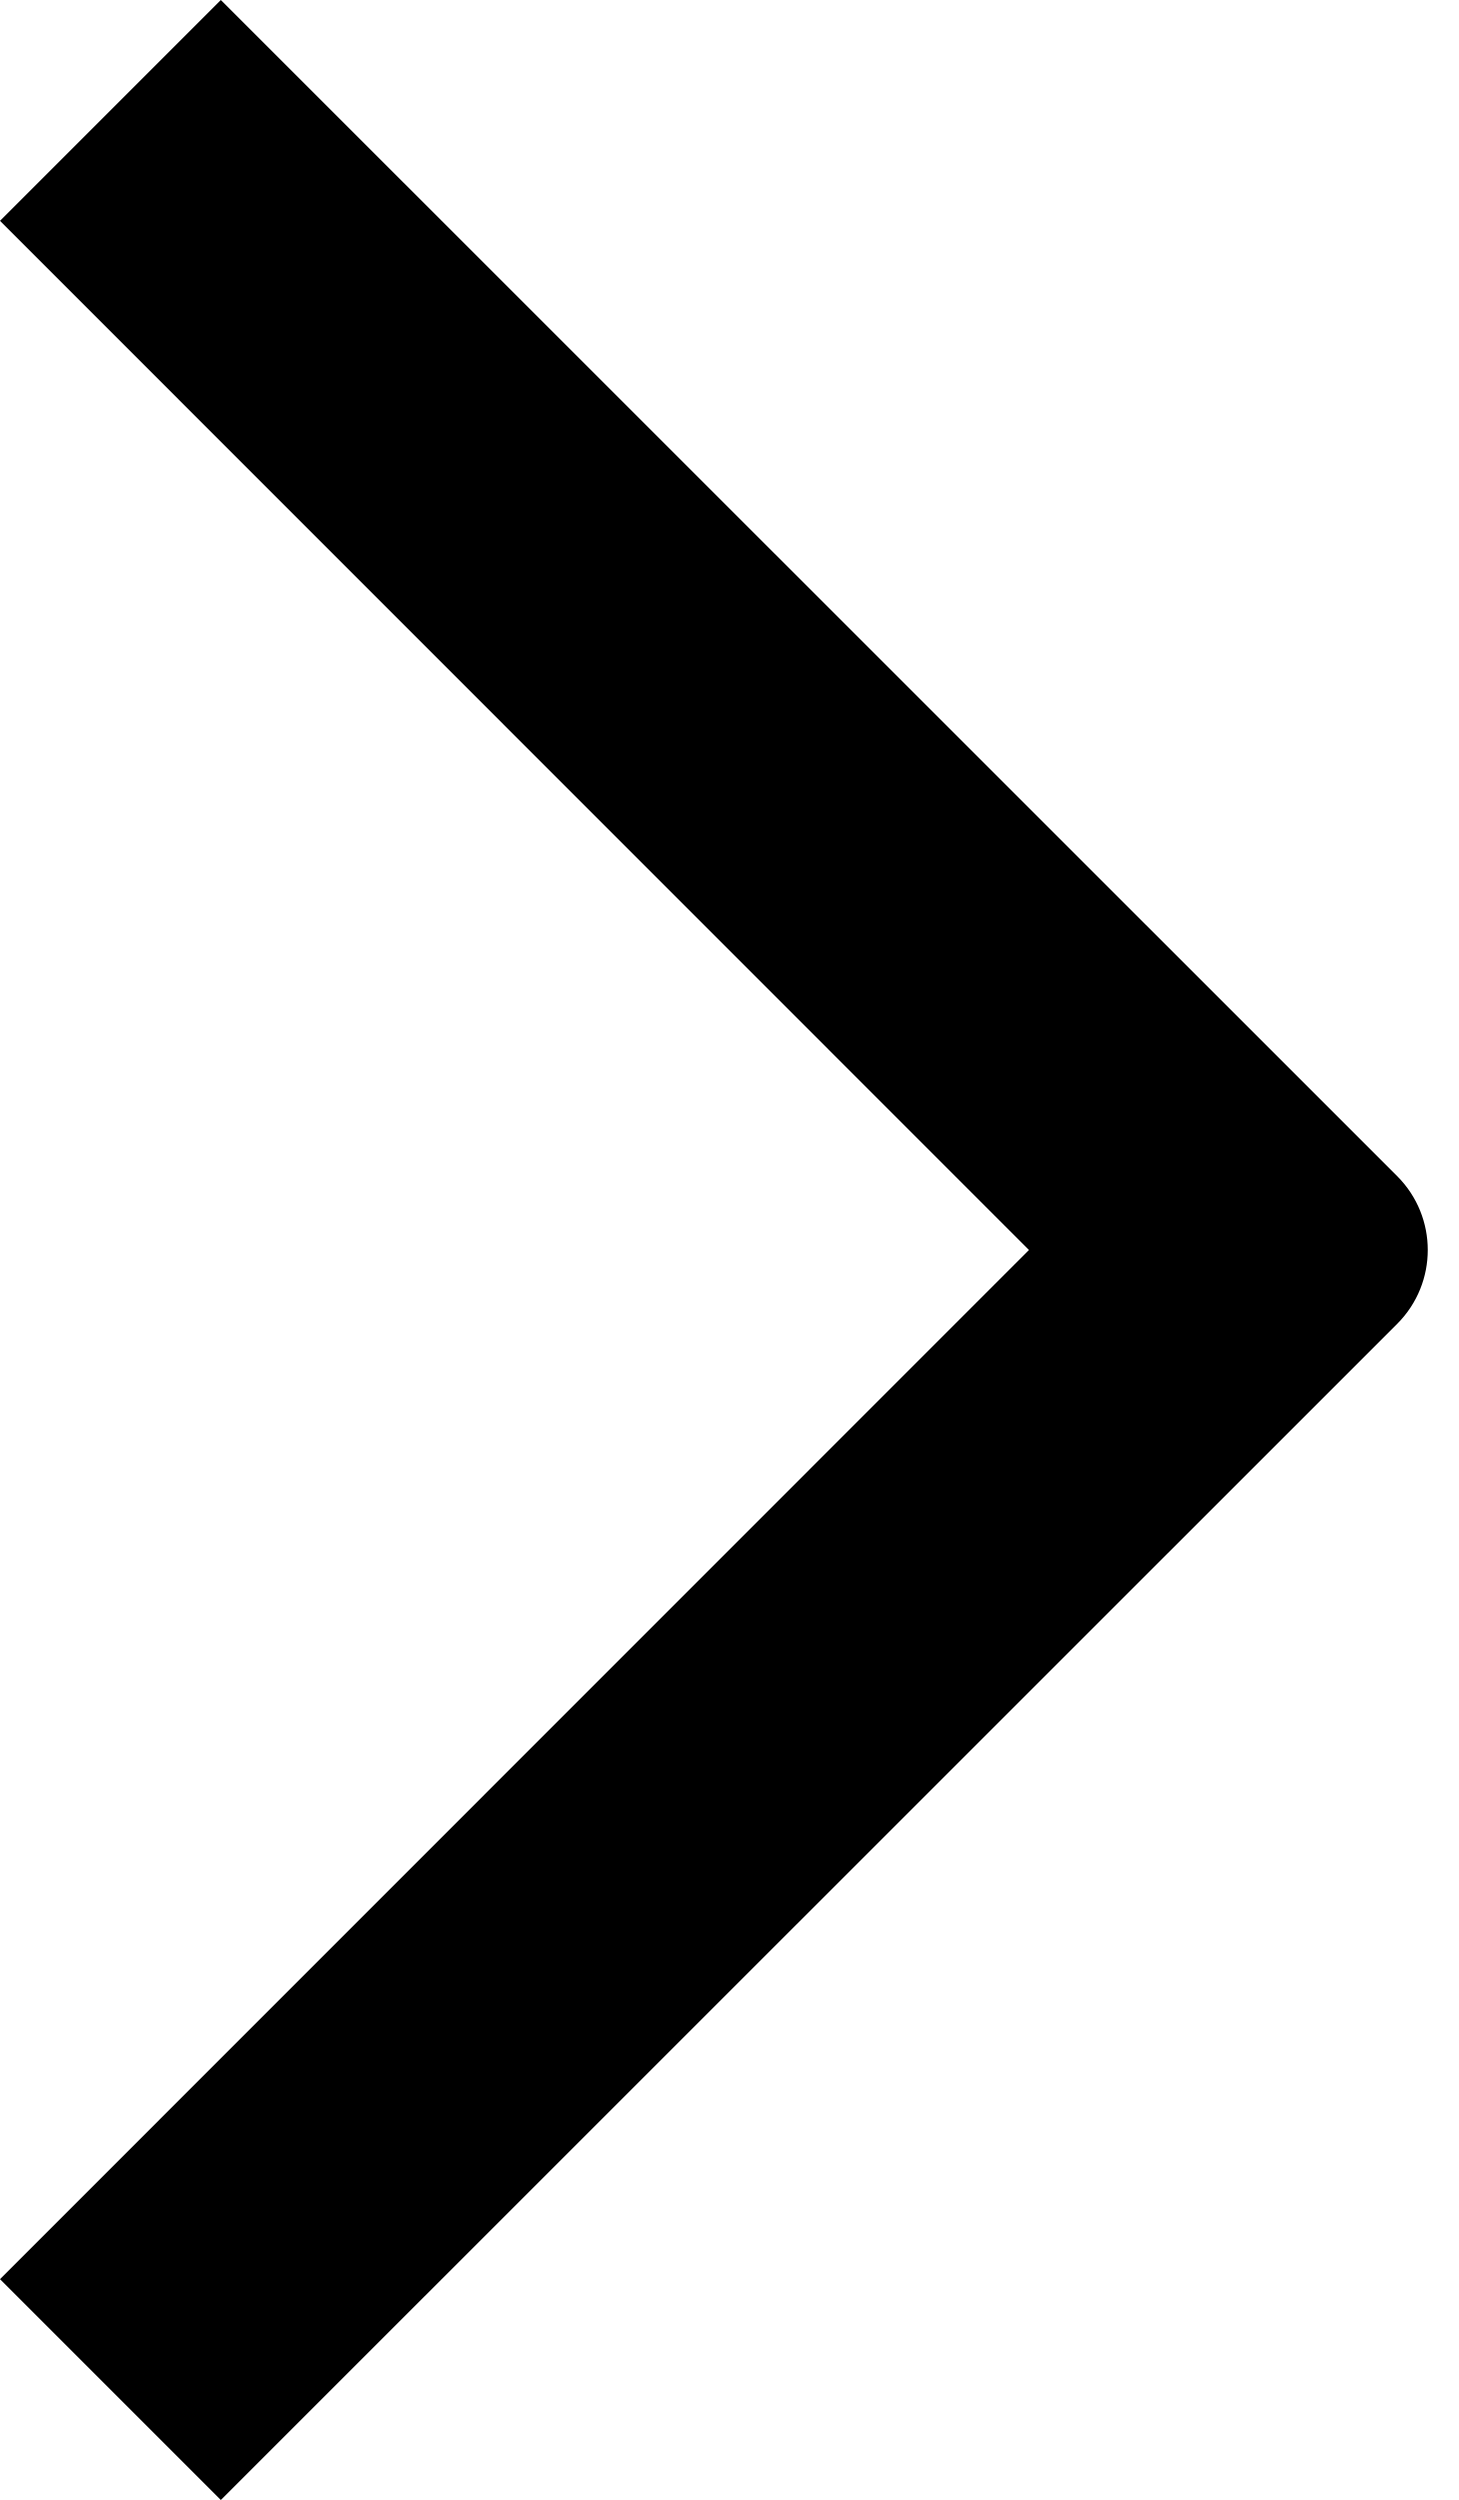
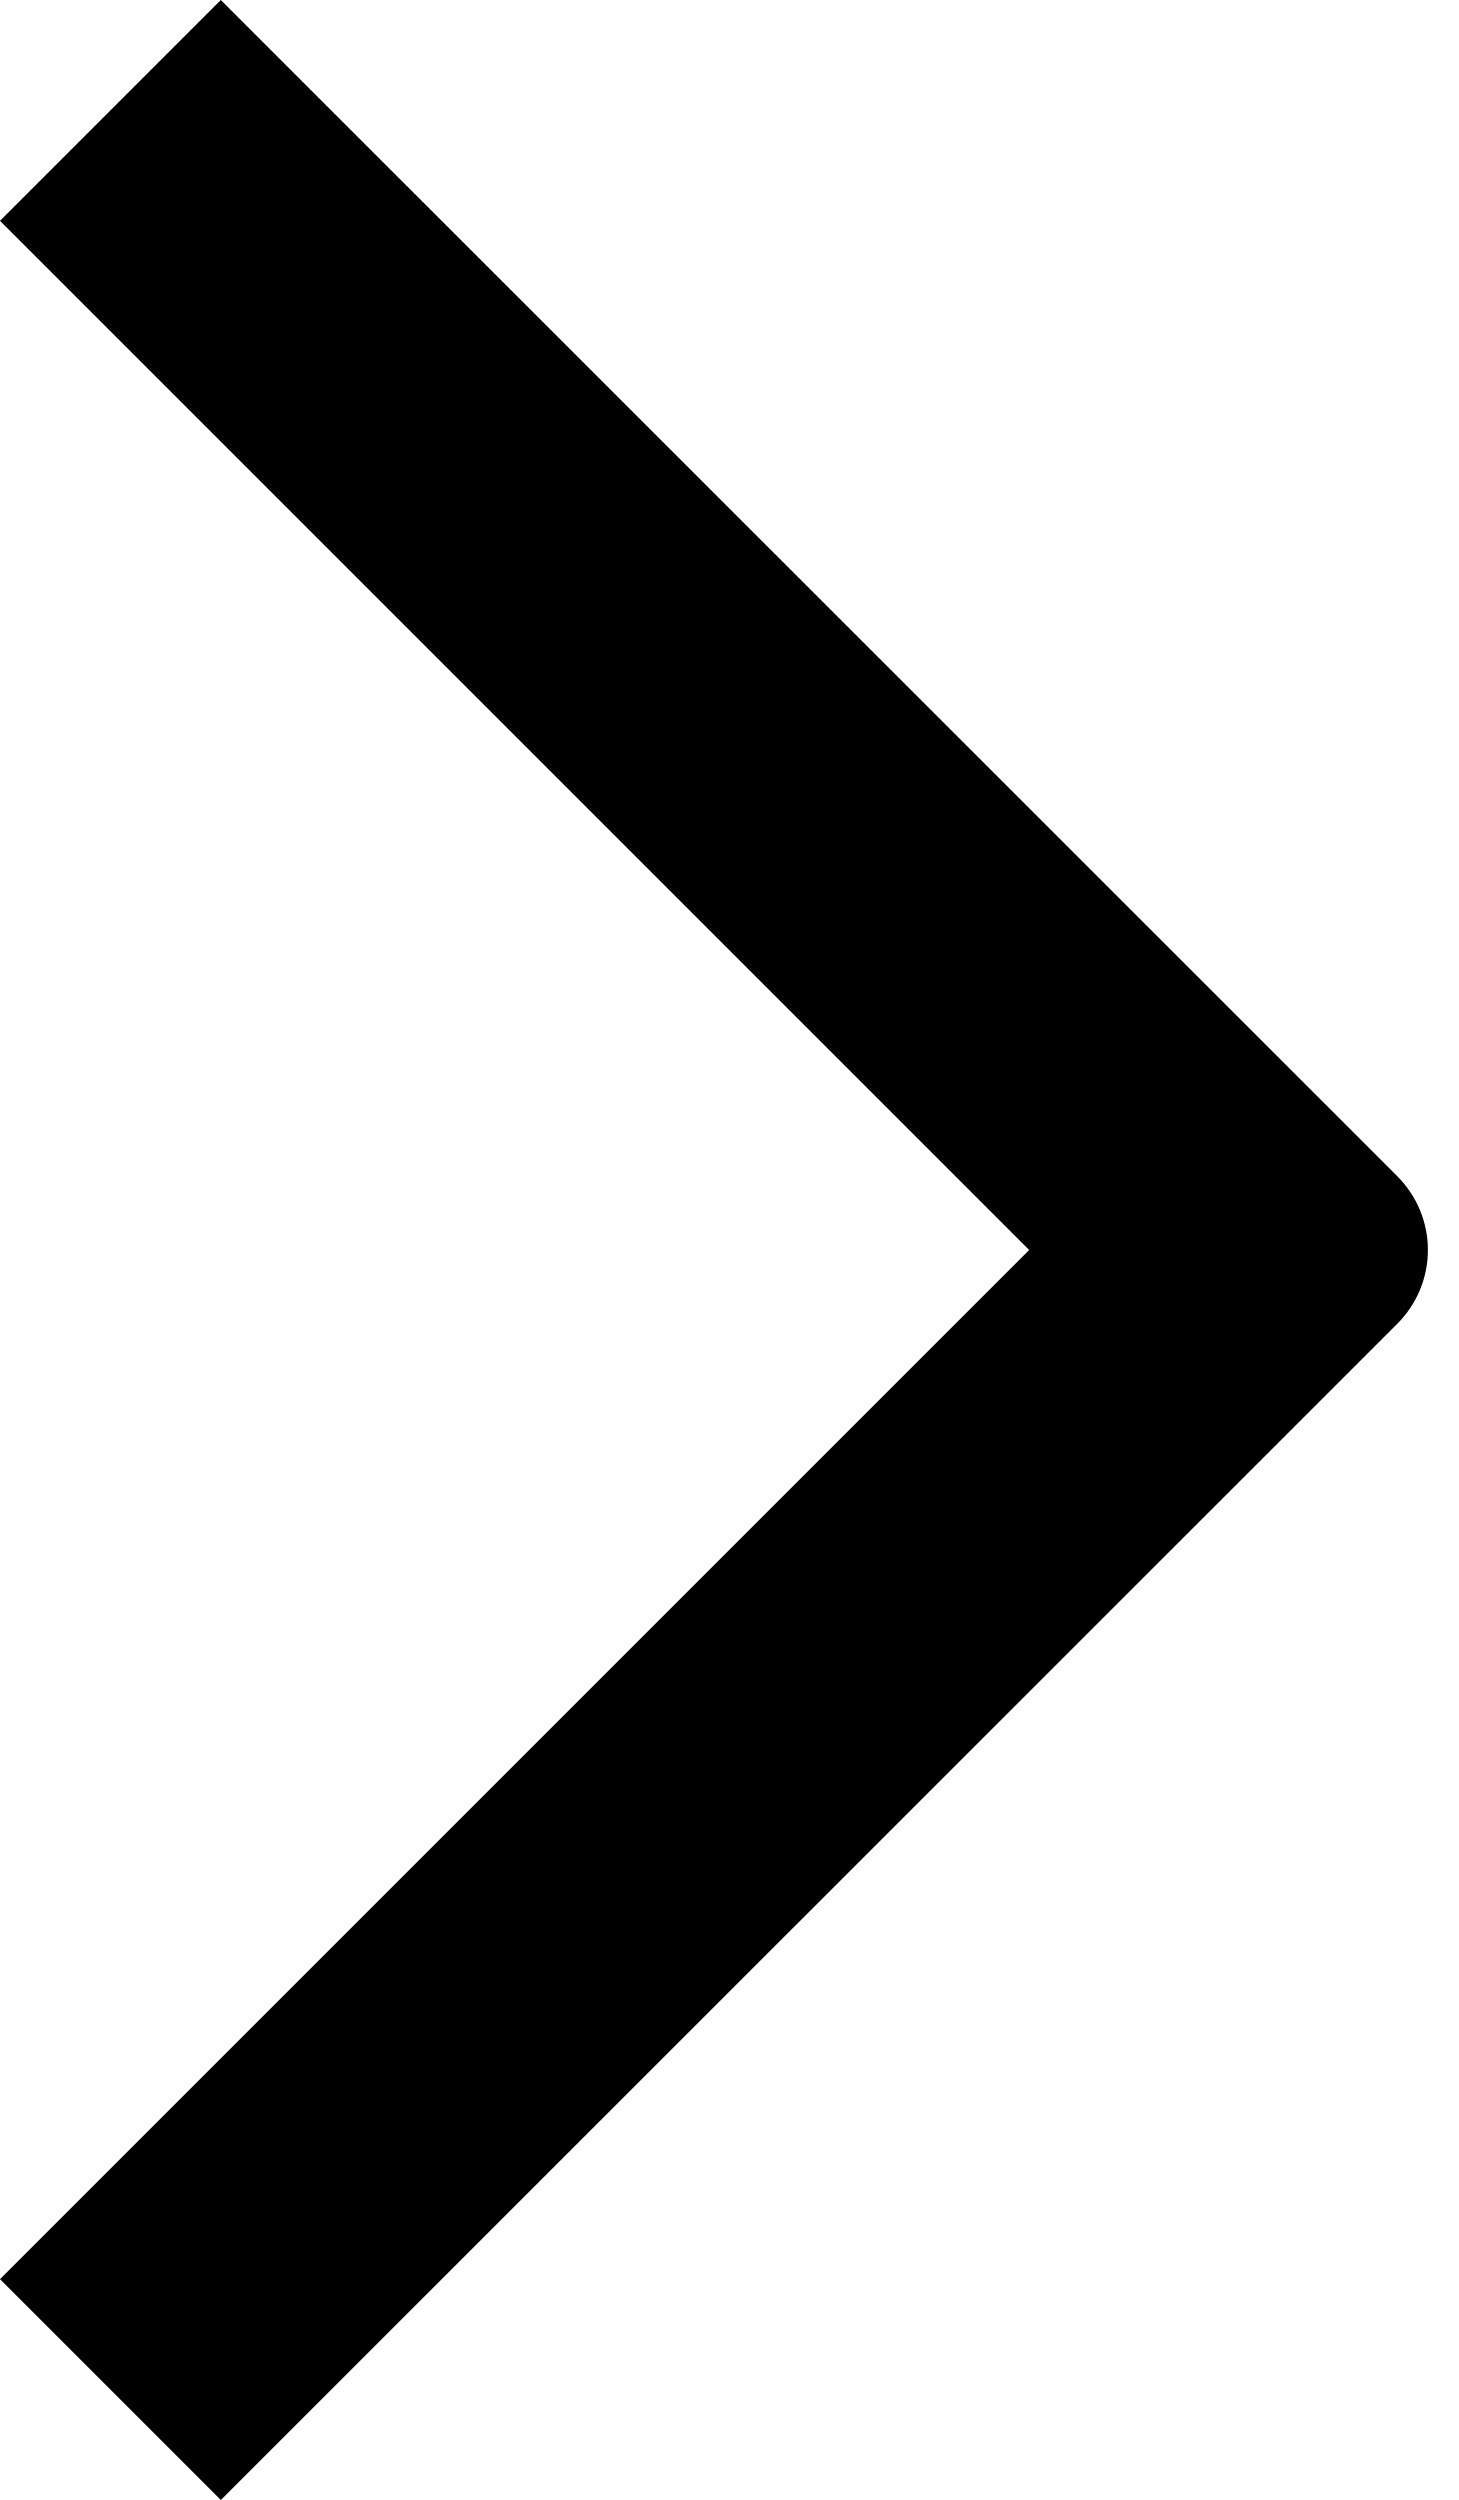
- <svg width="7" height="12" viewBox="0 0 7 12" fill="currentColor">
-   <path fill="currentColor" fill-rule="evenodd" clip-rule="evenodd" d="M1.06 -0L6.707 5.646C6.902 5.842 6.902 6.158 6.707 6.354L1.06 12L-0 10.94L4.939 6L-0 1.06L1.06 -0Z" />
+ <svg width="7" height="12" fill="currentColor">
+   <path fill-rule="evenodd" clip-rule="evenodd" d="m1.06 0 5.647 5.646a.5.5 0 0 1 0 .708L1.06 12 0 10.94 4.94 6 0 1.06 1.06 0Z" />
</svg>
